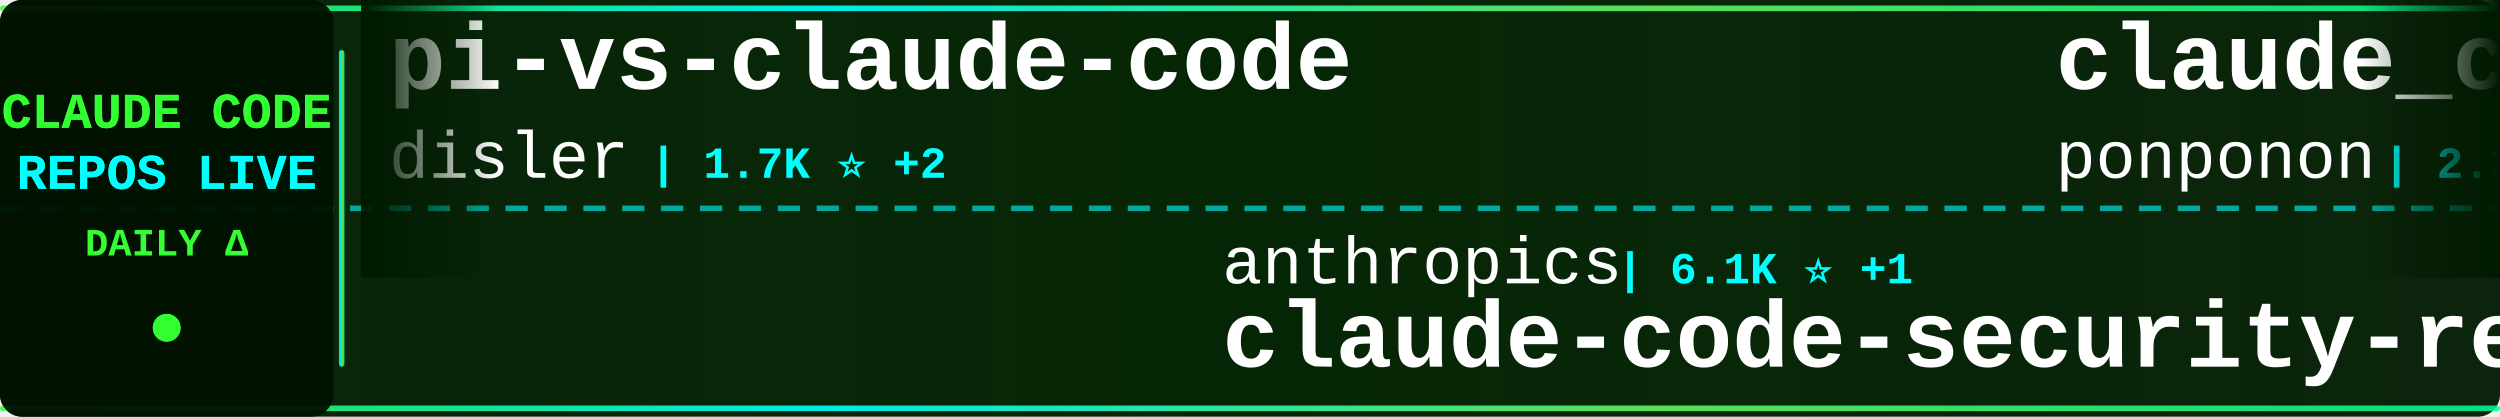
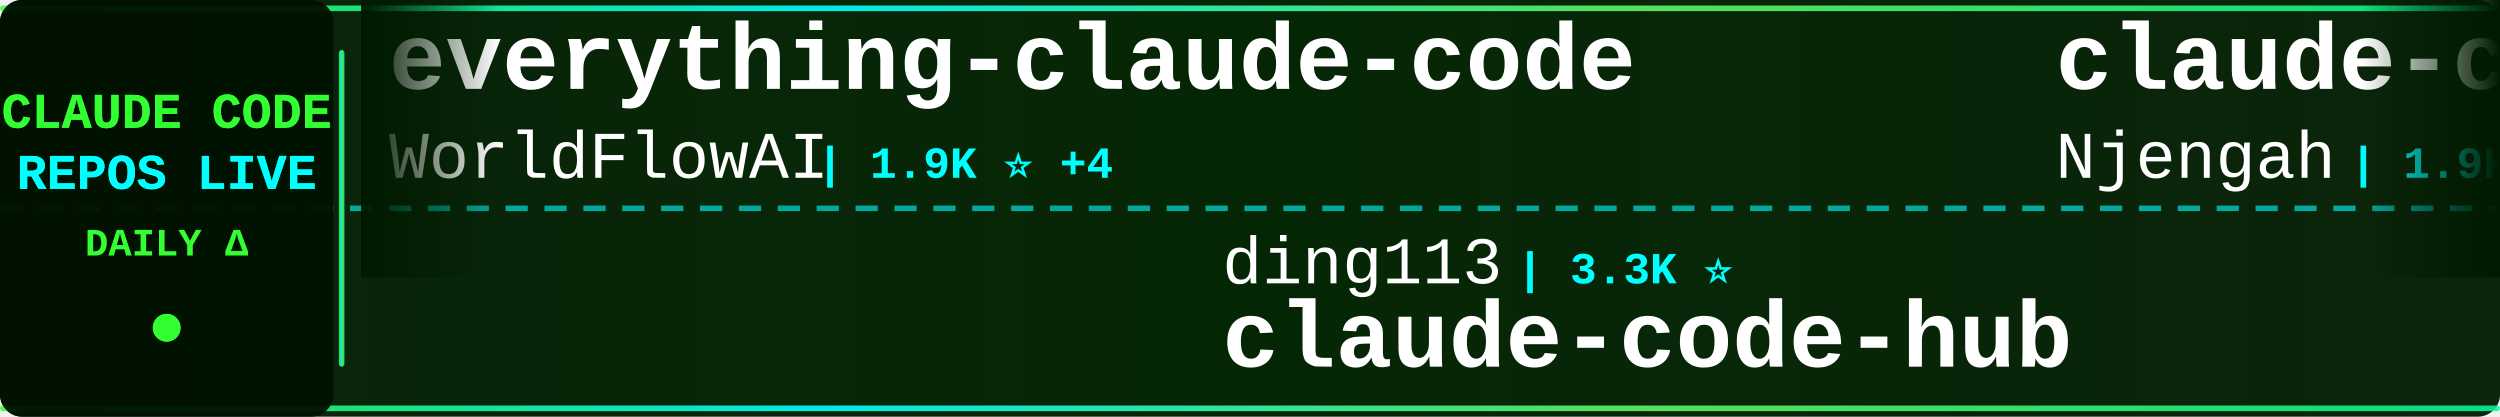
<svg xmlns="http://www.w3.org/2000/svg" width="900" height="150">
  <defs>
    <linearGradient id="tickerBg" x1="0%" y1="0%" x2="100%" y2="0%">
      <stop offset="0%" style="stop-color:#001a00;stop-opacity:0.95" />
      <stop offset="50%" style="stop-color:#002200;stop-opacity:0.98" />
      <stop offset="100%" style="stop-color:#001a00;stop-opacity:0.95" />
    </linearGradient>
    <linearGradient id="borderGrad" x1="0%" y1="0%" x2="100%" y2="0%">
      <stop offset="0%" style="stop-color:#33ff33;stop-opacity:0.85">
        <animate attributeName="stop-opacity" values="0.85;1;0.85" dur="2s" repeatCount="indefinite" />
      </stop>
      <stop offset="33%" style="stop-color:#00ffff;stop-opacity:0.9">
        <animate attributeName="stop-opacity" values="0.9;1;0.9" dur="2.2s" repeatCount="indefinite" />
      </stop>
      <stop offset="66%" style="stop-color:#66ff66;stop-opacity:0.85">
        <animate attributeName="stop-opacity" values="0.85;1;0.85" dur="1.8s" repeatCount="indefinite" />
      </stop>
      <stop offset="100%" style="stop-color:#00ff99;stop-opacity:0.85">
        <animate attributeName="stop-opacity" values="0.85;1;0.85" dur="2s" repeatCount="indefinite" />
      </stop>
    </linearGradient>
    <filter id="textGlow">
      <feGaussianBlur stdDeviation="0.1" result="coloredBlur" />
      <feMerge>
        <feMergeNode in="coloredBlur" />
        <feMergeNode in="SourceGraphic" />
      </feMerge>
    </filter>
    <filter id="metricGlow">
      <feGaussianBlur stdDeviation="0.2" result="coloredBlur" />
      <feMerge>
        <feMergeNode in="coloredBlur" />
        <feMergeNode in="SourceGraphic" />
      </feMerge>
    </filter>
    <linearGradient id="leftFade" x1="0%" y1="0%" x2="100%" y2="0%">
      <stop offset="0%" style="stop-color:#001a00;stop-opacity:1" />
      <stop offset="100%" style="stop-color:#001a00;stop-opacity:0" />
    </linearGradient>
    <linearGradient id="rightFade" x1="0%" y1="0%" x2="100%" y2="0%">
      <stop offset="0%" style="stop-color:#001a00;stop-opacity:0" />
      <stop offset="100%" style="stop-color:#001a00;stop-opacity:1" />
    </linearGradient>
  </defs>
  <rect width="900" height="150" fill="url(#tickerBg)" rx="8" />
  <rect x="0" y="2" width="900" height="2" fill="url(#borderGrad)" rx="1" />
  <rect x="0" y="146" width="900" height="2" fill="url(#borderGrad)" rx="1" />
  <line x1="0" y1="75" x2="900" y2="75" stroke="#00ffff" stroke-width="2" stroke-dasharray="8 6" opacity="0.6" />
  <rect x="0" y="0" width="120" height="150" fill="#001100" opacity="0.95" rx="8" />
  <text x="60" y="46" font-family="'Courier New', monospace" font-size="18" font-weight="bold" fill="#33ff33" text-anchor="middle" filter="url(#textGlow)">
    CLAUDE CODE
  </text>
  <text x="60" y="68" font-family="'Courier New', monospace" font-size="18" font-weight="bold" fill="#00ffff" text-anchor="middle" filter="url(#textGlow)">
    REPOS LIVE
  </text>
  <text x="60" y="92" font-family="'Courier New', monospace" font-size="14" font-weight="bold" fill="#33ff33" text-anchor="middle">
    DAILY Δ
  </text>
  <circle cx="60" cy="118" r="5" fill="#33ff33" filter="url(#metricGlow)">
    <animate attributeName="r" values="4;6;4" dur="1.5s" repeatCount="indefinite" />
    <animate attributeName="opacity" values="0.6;1;0.6" dur="1.5s" repeatCount="indefinite" />
  </circle>
  <rect x="122" y="18" width="2" height="114" fill="url(#borderGrad)" rx="1" />
  <clipPath id="tickerClip">
    <rect x="130" y="0" width="770" height="150" />
  </clipPath>
  <g clip-path="url(#tickerClip)">
    <g id="tickerItems">
      <animateTransform attributeName="transform" attributeType="XML" type="translate" from="0 0" to="-3000 0" dur="54s" repeatCount="indefinite" />
      <g transform="translate(0, 0)">
-         <text x="140" y="32" font-family="'Courier New', monospace" font-size="34" font-weight="bold" fill="#ffffff">pi-vs-claude-code</text>
-         <text x="140" y="64" font-family="'Courier New', monospace" font-size="24" font-weight="normal" fill="#ffffff" opacity="1.0">disler</text>
-         <text x="234" y="64" font-family="'Courier New', monospace" font-size="16" font-weight="bold" fill="#00ffff"> | 1.7K ⭐ +2</text>
+         <text x="140" y="32" font-family="'Courier New', monospace" font-size="34" font-weight="bold" fill="#ffffff">everything-claude-code</text>
+         <text x="140" y="64" font-family="'Courier New', monospace" font-size="24" font-weight="normal" fill="#ffffff" opacity="1.0">WorldFlowAI</text>
+         <text x="294" y="64" font-family="'Courier New', monospace" font-size="16" font-weight="bold" fill="#00ffff"> | 1.9K ⭐ +4</text>
      </g>
      <g transform="translate(300, 0)">
-         <text x="140" y="102" font-family="'Courier New', monospace" font-size="24" font-weight="normal" fill="#ffffff" opacity="1.0">anthropics</text>
-         <text x="282" y="102" font-family="'Courier New', monospace" font-size="16" font-weight="bold" fill="#00ffff"> | 6.1K ⭐ +1</text>
-         <text x="140" y="132" font-family="'Courier New', monospace" font-size="34" font-weight="bold" fill="#ffffff">claude-code-security-rev...</text>
+         <text x="140" y="102" font-family="'Courier New', monospace" font-size="24" font-weight="normal" fill="#ffffff" opacity="1.0">ding113</text>
+         <text x="246" y="102" font-family="'Courier New', monospace" font-size="16" font-weight="bold" fill="#00ffff"> | 3.3K ⭐</text>
+         <text x="140" y="132" font-family="'Courier New', monospace" font-size="34" font-weight="bold" fill="#ffffff">claude-code-hub</text>
      </g>
      <g transform="translate(600, 0)">
-         <text x="140" y="32" font-family="'Courier New', monospace" font-size="34" font-weight="bold" fill="#ffffff">claude_code_src</text>
-         <text x="140" y="64" font-family="'Courier New', monospace" font-size="24" font-weight="normal" fill="#ffffff" opacity="1.0">ponponon</text>
-         <text x="258" y="64" font-family="'Courier New', monospace" font-size="16" font-weight="bold" fill="#00ffff"> | 2.3K ⭐</text>
+         <text x="140" y="32" font-family="'Courier New', monospace" font-size="34" font-weight="bold" fill="#ffffff">claude-code-cheat-sheet</text>
+         <text x="140" y="64" font-family="'Courier New', monospace" font-size="24" font-weight="normal" fill="#ffffff" opacity="1.0">Njengah</text>
+         <text x="246" y="64" font-family="'Courier New', monospace" font-size="16" font-weight="bold" fill="#00ffff"> | 1.9K ⭐</text>
      </g>
      <g transform="translate(900, 0)">
-         <text x="140" y="102" font-family="'Courier New', monospace" font-size="24" font-weight="normal" fill="#ffffff" opacity="1.0">KPR111</text>
-         <text x="234" y="102" font-family="'Courier New', monospace" font-size="16" font-weight="bold" fill="#00ffff"> | 18 ⭐</text>
-         <text x="140" y="132" font-family="'Courier New', monospace" font-size="34" font-weight="bold" fill="#ffffff">Claude-Code</text>
+         <text x="140" y="102" font-family="'Courier New', monospace" font-size="24" font-weight="normal" fill="#ffffff" opacity="1.0">hangsman</text>
+         <text x="258" y="102" font-family="'Courier New', monospace" font-size="16" font-weight="bold" fill="#00ffff"> | 791 ⭐</text>
+         <text x="140" y="132" font-family="'Courier New', monospace" font-size="34" font-weight="bold" fill="#ffffff">claude-code-source</text>
      </g>
      <g transform="translate(1200, 0)">
-         <text x="140" y="32" font-family="'Courier New', monospace" font-size="34" font-weight="bold" fill="#ffffff">ClaudeCode</text>
-         <text x="140" y="64" font-family="'Courier New', monospace" font-size="24" font-weight="normal" fill="#ffffff" opacity="1.0">guanshan</text>
-         <text x="258" y="64" font-family="'Courier New', monospace" font-size="16" font-weight="bold" fill="#00ffff"> | 61 ⭐</text>
+         <text x="140" y="32" font-family="'Courier New', monospace" font-size="34" font-weight="bold" fill="#ffffff">Dive-into-Claude-Code</text>
+         <text x="140" y="64" font-family="'Courier New', monospace" font-size="24" font-weight="normal" fill="#ffffff" opacity="1.0">VILA-Lab</text>
+         <text x="258" y="64" font-family="'Courier New', monospace" font-size="16" font-weight="bold" fill="#00ffff"> | 2.1K ⭐</text>
      </g>
      <g transform="translate(1500, 0)">
-         <text x="140" y="102" font-family="'Courier New', monospace" font-size="24" font-weight="normal" fill="#ffffff" opacity="1.0">WorldFlowAI</text>
-         <text x="294" y="102" font-family="'Courier New', monospace" font-size="16" font-weight="bold" fill="#00ffff"> | 1.9K ⭐ +2</text>
-         <text x="140" y="132" font-family="'Courier New', monospace" font-size="34" font-weight="bold" fill="#ffffff">everything-claude-code</text>
+         <text x="140" y="102" font-family="'Courier New', monospace" font-size="24" font-weight="normal" fill="#ffffff" opacity="1.0">diet103</text>
+         <text x="246" y="102" font-family="'Courier New', monospace" font-size="16" font-weight="bold" fill="#00ffff"> | 10.0K ⭐</text>
+         <text x="140" y="132" font-family="'Courier New', monospace" font-size="34" font-weight="bold" fill="#ffffff">claude-code-infrastructu...</text>
      </g>
      <g transform="translate(1800, 0)">
-         <text x="140" y="32" font-family="'Courier New', monospace" font-size="34" font-weight="bold" fill="#ffffff">Claude-code</text>
-         <text x="140" y="64" font-family="'Courier New', monospace" font-size="24" font-weight="normal" fill="#ffffff" opacity="1.0">fazxes</text>
-         <text x="234" y="64" font-family="'Courier New', monospace" font-size="16" font-weight="bold" fill="#00ffff"> | 233 ⭐</text>
+         <text x="140" y="32" font-family="'Courier New', monospace" font-size="34" font-weight="bold" fill="#ffffff">claude-code-spec-workflo...</text>
+         <text x="140" y="64" font-family="'Courier New', monospace" font-size="24" font-weight="normal" fill="#ffffff" opacity="1.0">Pimzino</text>
+         <text x="246" y="64" font-family="'Courier New', monospace" font-size="16" font-weight="bold" fill="#00ffff"> | 3.9K ⭐</text>
      </g>
      <g transform="translate(2100, 0)">
-         <text x="140" y="102" font-family="'Courier New', monospace" font-size="24" font-weight="normal" fill="#ffffff" opacity="1.0">Njengah</text>
-         <text x="246" y="102" font-family="'Courier New', monospace" font-size="16" font-weight="bold" fill="#00ffff"> | 1.9K ⭐</text>
-         <text x="140" y="132" font-family="'Courier New', monospace" font-size="34" font-weight="bold" fill="#ffffff">claude-code-cheat-sheet</text>
+         <text x="140" y="102" font-family="'Courier New', monospace" font-size="24" font-weight="normal" fill="#ffffff" opacity="1.0">huangserva</text>
+         <text x="282" y="102" font-family="'Courier New', monospace" font-size="16" font-weight="bold" fill="#00ffff"> | 626 ⭐</text>
+         <text x="140" y="132" font-family="'Courier New', monospace" font-size="34" font-weight="bold" fill="#ffffff">claude-code-cli</text>
      </g>
      <g transform="translate(2400, 0)">
-         <text x="140" y="32" font-family="'Courier New', monospace" font-size="34" font-weight="bold" fill="#ffffff">claude-code-settings</text>
-         <text x="140" y="64" font-family="'Courier New', monospace" font-size="24" font-weight="normal" fill="#ffffff" opacity="1.0">feiskyer</text>
-         <text x="258" y="64" font-family="'Courier New', monospace" font-size="16" font-weight="bold" fill="#00ffff"> | 1.6K ⭐</text>
+         <text x="140" y="32" font-family="'Courier New', monospace" font-size="34" font-weight="bold" fill="#ffffff">claude-code-security-rev...</text>
+         <text x="140" y="64" font-family="'Courier New', monospace" font-size="24" font-weight="normal" fill="#ffffff" opacity="1.0">anthropics</text>
+         <text x="282" y="64" font-family="'Courier New', monospace" font-size="16" font-weight="bold" fill="#00ffff"> | 6.1K ⭐ +1</text>
      </g>
      <g transform="translate(2700, 0)">
-         <text x="140" y="102" font-family="'Courier New', monospace" font-size="24" font-weight="normal" fill="#ffffff" opacity="1.0">repowise-dev</text>
-         <text x="306" y="102" font-family="'Courier New', monospace" font-size="16" font-weight="bold" fill="#00ffff"> | 1.2K ⭐</text>
-         <text x="140" y="132" font-family="'Courier New', monospace" font-size="34" font-weight="bold" fill="#ffffff">claude-code-prompts</text>
+         <text x="140" y="102" font-family="'Courier New', monospace" font-size="24" font-weight="normal" fill="#ffffff" opacity="1.0">guanshan</text>
+         <text x="258" y="102" font-family="'Courier New', monospace" font-size="16" font-weight="bold" fill="#00ffff"> | 61 ⭐</text>
+         <text x="140" y="132" font-family="'Courier New', monospace" font-size="34" font-weight="bold" fill="#ffffff">ClaudeCode</text>
      </g>
      <g transform="translate(3000, 0)">
-         <text x="140" y="32" font-family="'Courier New', monospace" font-size="34" font-weight="bold" fill="#ffffff">pi-vs-claude-code</text>
-         <text x="140" y="64" font-family="'Courier New', monospace" font-size="24" font-weight="normal" fill="#ffffff" opacity="1.0">disler</text>
-         <text x="234" y="64" font-family="'Courier New', monospace" font-size="16" font-weight="bold" fill="#00ffff"> | 1.7K ⭐ +2</text>
+         <text x="140" y="32" font-family="'Courier New', monospace" font-size="34" font-weight="bold" fill="#ffffff">everything-claude-code</text>
+         <text x="140" y="64" font-family="'Courier New', monospace" font-size="24" font-weight="normal" fill="#ffffff" opacity="1.0">WorldFlowAI</text>
+         <text x="294" y="64" font-family="'Courier New', monospace" font-size="16" font-weight="bold" fill="#00ffff"> | 1.9K ⭐ +4</text>
      </g>
      <g transform="translate(3300, 0)">
-         <text x="140" y="102" font-family="'Courier New', monospace" font-size="24" font-weight="normal" fill="#ffffff" opacity="1.0">anthropics</text>
-         <text x="282" y="102" font-family="'Courier New', monospace" font-size="16" font-weight="bold" fill="#00ffff"> | 6.1K ⭐ +1</text>
-         <text x="140" y="132" font-family="'Courier New', monospace" font-size="34" font-weight="bold" fill="#ffffff">claude-code-security-rev...</text>
+         <text x="140" y="102" font-family="'Courier New', monospace" font-size="24" font-weight="normal" fill="#ffffff" opacity="1.0">ding113</text>
+         <text x="246" y="102" font-family="'Courier New', monospace" font-size="16" font-weight="bold" fill="#00ffff"> | 3.3K ⭐</text>
+         <text x="140" y="132" font-family="'Courier New', monospace" font-size="34" font-weight="bold" fill="#ffffff">claude-code-hub</text>
      </g>
      <g transform="translate(3600, 0)">
-         <text x="140" y="32" font-family="'Courier New', monospace" font-size="34" font-weight="bold" fill="#ffffff">claude_code_src</text>
-         <text x="140" y="64" font-family="'Courier New', monospace" font-size="24" font-weight="normal" fill="#ffffff" opacity="1.0">ponponon</text>
-         <text x="258" y="64" font-family="'Courier New', monospace" font-size="16" font-weight="bold" fill="#00ffff"> | 2.3K ⭐</text>
+         <text x="140" y="32" font-family="'Courier New', monospace" font-size="34" font-weight="bold" fill="#ffffff">claude-code-cheat-sheet</text>
+         <text x="140" y="64" font-family="'Courier New', monospace" font-size="24" font-weight="normal" fill="#ffffff" opacity="1.0">Njengah</text>
+         <text x="246" y="64" font-family="'Courier New', monospace" font-size="16" font-weight="bold" fill="#00ffff"> | 1.9K ⭐</text>
      </g>
      <g transform="translate(3900, 0)">
-         <text x="140" y="102" font-family="'Courier New', monospace" font-size="24" font-weight="normal" fill="#ffffff" opacity="1.0">KPR111</text>
-         <text x="234" y="102" font-family="'Courier New', monospace" font-size="16" font-weight="bold" fill="#00ffff"> | 18 ⭐</text>
-         <text x="140" y="132" font-family="'Courier New', monospace" font-size="34" font-weight="bold" fill="#ffffff">Claude-Code</text>
+         <text x="140" y="102" font-family="'Courier New', monospace" font-size="24" font-weight="normal" fill="#ffffff" opacity="1.0">hangsman</text>
+         <text x="258" y="102" font-family="'Courier New', monospace" font-size="16" font-weight="bold" fill="#00ffff"> | 791 ⭐</text>
+         <text x="140" y="132" font-family="'Courier New', monospace" font-size="34" font-weight="bold" fill="#ffffff">claude-code-source</text>
      </g>
    </g>
  </g>
  <rect x="130" y="0" width="50" height="100" fill="url(#leftFade)" />
  <rect x="850" y="0" width="50" height="100" fill="url(#rightFade)" />
</svg>
